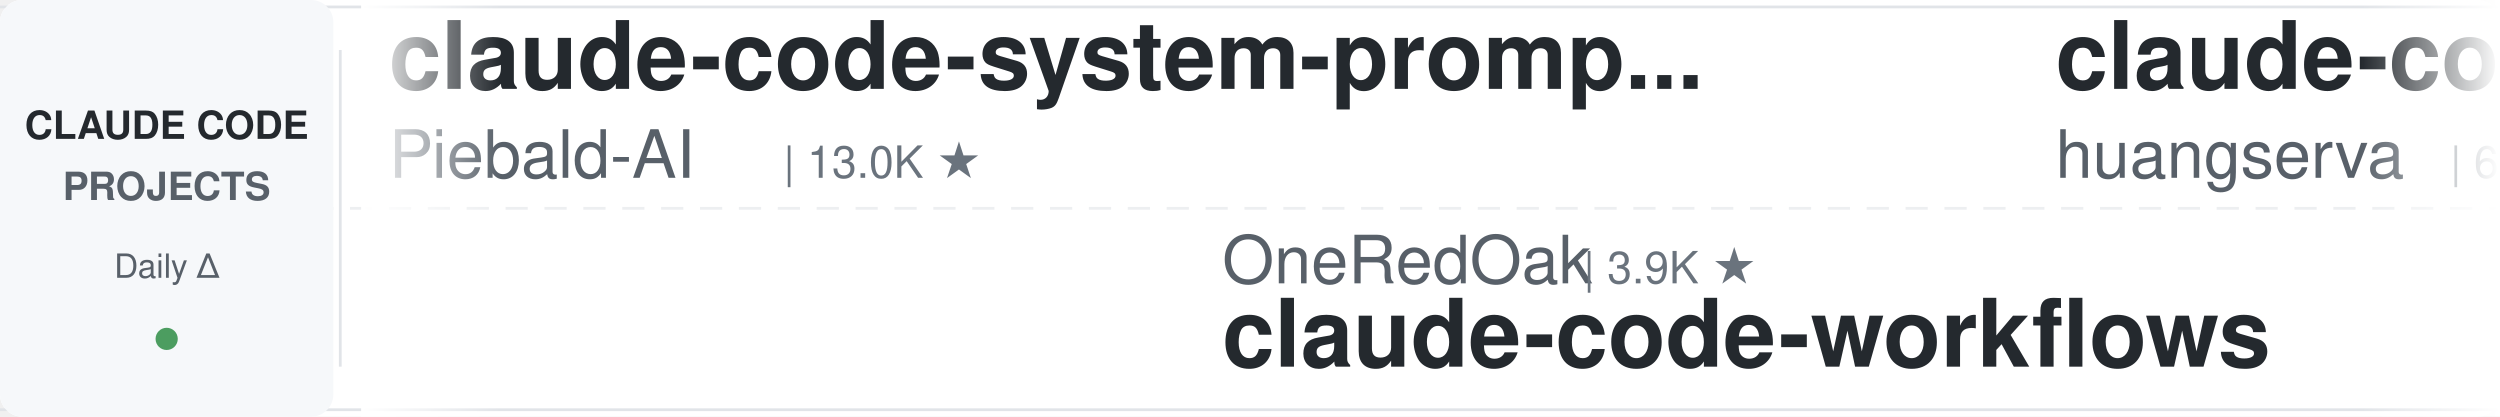
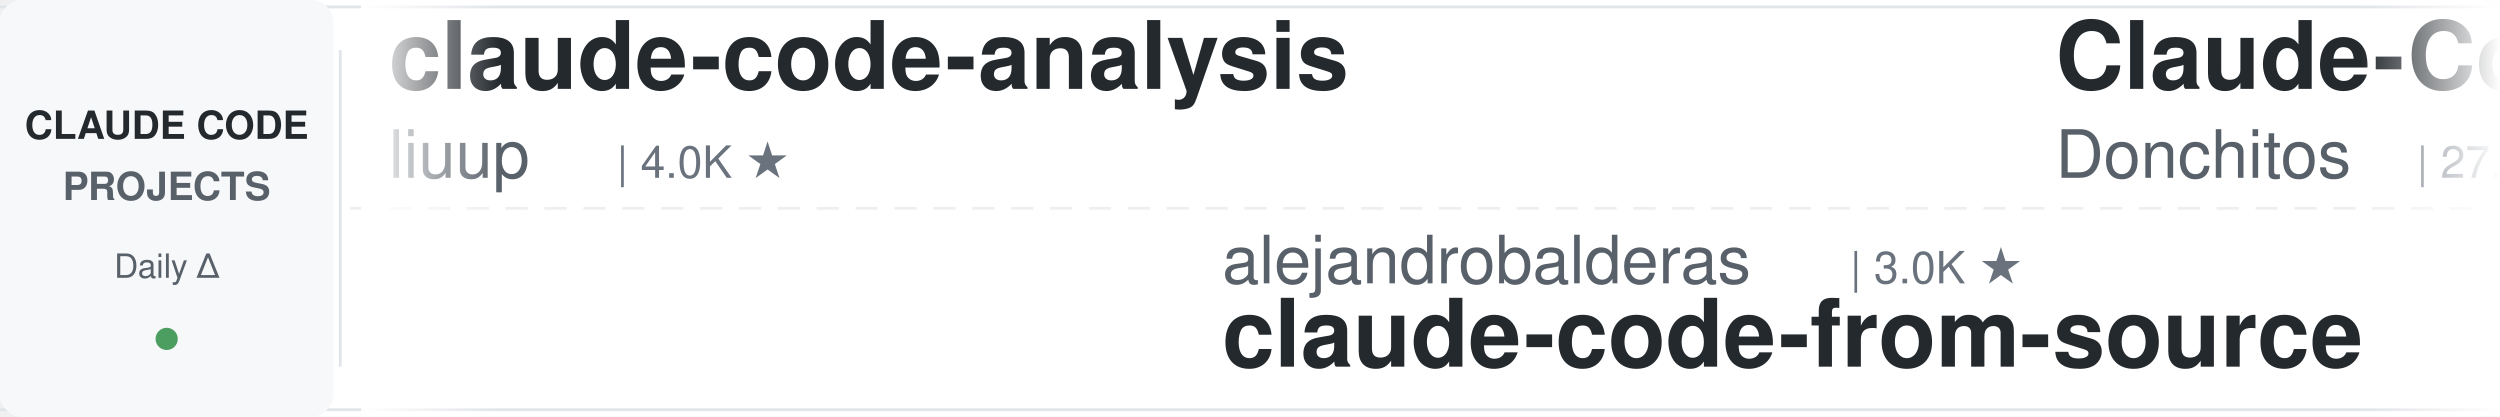
<svg xmlns="http://www.w3.org/2000/svg" width="900" height="150">
  <defs>
    <linearGradient id="leftFade" x1="0%" y1="0%" x2="100%" y2="0%">
      <stop offset="0%" style="stop-color:#ffffff;stop-opacity:1" />
      <stop offset="100%" style="stop-color:#ffffff;stop-opacity:0" />
    </linearGradient>
    <linearGradient id="rightFade" x1="0%" y1="0%" x2="100%" y2="0%">
      <stop offset="0%" style="stop-color:#ffffff;stop-opacity:0" />
      <stop offset="100%" style="stop-color:#ffffff;stop-opacity:1" />
    </linearGradient>
  </defs>
  <rect width="900" height="150" fill="#ffffff" rx="8" />
  <rect x="0" y="2" width="900" height="1" fill="#e1e4e8" />
  <rect x="0" y="147" width="900" height="1" fill="#e1e4e8" />
  <line x1="0" y1="75" x2="900" y2="75" stroke="#e1e4e8" stroke-width="1" stroke-dasharray="8 6" opacity="0.6" />
  <rect x="0" y="0" width="120" height="150" fill="#f6f8fa" rx="8" />
  <text x="60" y="50" font-family="-apple-system, BlinkMacSystemFont, 'Segoe UI', Helvetica, Arial, sans-serif" font-size="14" font-weight="600" fill="#24292e" text-anchor="middle">CLAUDE CODE</text>
  <text x="60" y="72" font-family="-apple-system, BlinkMacSystemFont, 'Segoe UI', Helvetica, Arial, sans-serif" font-size="14" font-weight="600" fill="#586069" text-anchor="middle">PROJECTS</text>
  <text x="60" y="100" font-family="-apple-system, BlinkMacSystemFont, 'Segoe UI', Helvetica, Arial, sans-serif" font-size="12" font-weight="500" fill="#586069" text-anchor="middle">Daily Δ</text>
  <circle cx="60" cy="122" r="4" fill="#22863a" opacity="0.8" />
  <rect x="122" y="18" width="1" height="114" fill="#e1e4e8" />
  <clipPath id="tickerClip">
    <rect x="130" y="0" width="770" height="150" />
  </clipPath>
  <g clip-path="url(#tickerClip)">
    <g id="tickerItems">
      <animateTransform attributeName="transform" attributeType="XML" type="translate" from="0 0" to="-3000 0" dur="54s" repeatCount="indefinite" />
      <g transform="translate(0, 0)">
-         <text x="140" y="32" font-family="-apple-system, BlinkMacSystemFont, 'Segoe UI', Helvetica, Arial, sans-serif" font-size="34" font-weight="600" fill="#24292e">claude-code-system-promp...</text>
-         <text x="140" y="64" font-family="-apple-system, BlinkMacSystemFont, 'Segoe UI', Helvetica, Arial, sans-serif" font-size="24" font-weight="400" fill="#586069">Piebald-AI</text>
-         <text x="282" y="64" font-family="-apple-system, BlinkMacSystemFont, 'Segoe UI', Helvetica, Arial, sans-serif" font-size="16" font-weight="500" fill="#6a737d">| 13.0K ★</text>
+         <text x="140" y="32" font-family="-apple-system, BlinkMacSystemFont, 'Segoe UI', Helvetica, Arial, sans-serif" font-size="34" font-weight="600" fill="#24292e">claude-code-analysis</text>
+         <text x="140" y="64" font-family="-apple-system, BlinkMacSystemFont, 'Segoe UI', Helvetica, Arial, sans-serif" font-size="24" font-weight="400" fill="#586069">liuup</text>
+         <text x="222" y="64" font-family="-apple-system, BlinkMacSystemFont, 'Segoe UI', Helvetica, Arial, sans-serif" font-size="16" font-weight="500" fill="#6a737d">| 4.0K ★</text>
      </g>
      <g transform="translate(300, 0)">
-         <text x="140" y="102" font-family="-apple-system, BlinkMacSystemFont, 'Segoe UI', Helvetica, Arial, sans-serif" font-size="24" font-weight="400" fill="#586069">OneRedOak</text>
-         <text x="270" y="102" font-family="-apple-system, BlinkMacSystemFont, 'Segoe UI', Helvetica, Arial, sans-serif" font-size="16" font-weight="500" fill="#6a737d">| 3.9K ★</text>
-         <text x="140" y="132" font-family="-apple-system, BlinkMacSystemFont, 'Segoe UI', Helvetica, Arial, sans-serif" font-size="34" font-weight="600" fill="#24292e">claude-code-workflows</text>
+         <text x="140" y="102" font-family="-apple-system, BlinkMacSystemFont, 'Segoe UI', Helvetica, Arial, sans-serif" font-size="24" font-weight="400" fill="#586069">alejandrobalderas</text>
+         <text x="366" y="102" font-family="-apple-system, BlinkMacSystemFont, 'Segoe UI', Helvetica, Arial, sans-serif" font-size="16" font-weight="500" fill="#6a737d">| 3.0K ★</text>
+         <text x="140" y="132" font-family="-apple-system, BlinkMacSystemFont, 'Segoe UI', Helvetica, Arial, sans-serif" font-size="34" font-weight="600" fill="#24292e">claude-code-from-source</text>
      </g>
      <g transform="translate(600, 0)">
-         <text x="140" y="32" font-family="-apple-system, BlinkMacSystemFont, 'Segoe UI', Helvetica, Arial, sans-serif" font-size="34" font-weight="600" fill="#24292e">claude-code-cli</text>
-         <text x="140" y="64" font-family="-apple-system, BlinkMacSystemFont, 'Segoe UI', Helvetica, Arial, sans-serif" font-size="24" font-weight="400" fill="#586069">huangserva</text>
-         <text x="282" y="64" font-family="-apple-system, BlinkMacSystemFont, 'Segoe UI', Helvetica, Arial, sans-serif" font-size="16" font-weight="500" fill="#6a737d">| 628 ★</text>
+         <text x="140" y="32" font-family="-apple-system, BlinkMacSystemFont, 'Segoe UI', Helvetica, Arial, sans-serif" font-size="34" font-weight="600" fill="#24292e">Claude-Code-Game-Studios</text>
+         <text x="140" y="64" font-family="-apple-system, BlinkMacSystemFont, 'Segoe UI', Helvetica, Arial, sans-serif" font-size="24" font-weight="400" fill="#586069">Donchitos</text>
+         <text x="270" y="64" font-family="-apple-system, BlinkMacSystemFont, 'Segoe UI', Helvetica, Arial, sans-serif" font-size="16" font-weight="500" fill="#6a737d">| 27.1K ★</text>
      </g>
      <g transform="translate(900, 0)">
-         <text x="140" y="102" font-family="-apple-system, BlinkMacSystemFont, 'Segoe UI', Helvetica, Arial, sans-serif" font-size="24" font-weight="400" fill="#586069">anthropics</text>
-         <text x="282" y="102" font-family="-apple-system, BlinkMacSystemFont, 'Segoe UI', Helvetica, Arial, sans-serif" font-size="16" font-weight="500" fill="#6a737d">| 1.0K ★</text>
-         <text x="140" y="132" font-family="-apple-system, BlinkMacSystemFont, 'Segoe UI', Helvetica, Arial, sans-serif" font-size="34" font-weight="600" fill="#24292e">claude-code-base-action</text>
+         <text x="140" y="102" font-family="-apple-system, BlinkMacSystemFont, 'Segoe UI', Helvetica, Arial, sans-serif" font-size="24" font-weight="400" fill="#586069">wanshuiyin</text>
+         <text x="282" y="102" font-family="-apple-system, BlinkMacSystemFont, 'Segoe UI', Helvetica, Arial, sans-serif" font-size="16" font-weight="500" fill="#6a737d">| 17.9K ★</text>
+         <text x="140" y="132" font-family="-apple-system, BlinkMacSystemFont, 'Segoe UI', Helvetica, Arial, sans-serif" font-size="34" font-weight="600" fill="#24292e">Auto-claude-code-researc...</text>
      </g>
      <g transform="translate(1200, 0)">
-         <text x="140" y="32" font-family="-apple-system, BlinkMacSystemFont, 'Segoe UI', Helvetica, Arial, sans-serif" font-size="34" font-weight="600" fill="#24292e">pi-vs-claude-code</text>
-         <text x="140" y="64" font-family="-apple-system, BlinkMacSystemFont, 'Segoe UI', Helvetica, Arial, sans-serif" font-size="24" font-weight="400" fill="#586069">disler</text>
-         <text x="234" y="64" font-family="-apple-system, BlinkMacSystemFont, 'Segoe UI', Helvetica, Arial, sans-serif" font-size="16" font-weight="500" fill="#6a737d">| 1.7K ★</text>
+         <text x="140" y="32" font-family="-apple-system, BlinkMacSystemFont, 'Segoe UI', Helvetica, Arial, sans-serif" font-size="34" font-weight="600" fill="#24292e">system_prompts_leaks</text>
+         <text x="140" y="64" font-family="-apple-system, BlinkMacSystemFont, 'Segoe UI', Helvetica, Arial, sans-serif" font-size="24" font-weight="400" fill="#586069">asgeirtj</text>
+         <text x="258" y="64" font-family="-apple-system, BlinkMacSystemFont, 'Segoe UI', Helvetica, Arial, sans-serif" font-size="16" font-weight="500" fill="#6a737d">| 70.0K ★</text>
      </g>
      <g transform="translate(1500, 0)">
-         <text x="140" y="102" font-family="-apple-system, BlinkMacSystemFont, 'Segoe UI', Helvetica, Arial, sans-serif" font-size="24" font-weight="400" fill="#586069">ccplugins</text>
-         <text x="270" y="102" font-family="-apple-system, BlinkMacSystemFont, 'Segoe UI', Helvetica, Arial, sans-serif" font-size="16" font-weight="500" fill="#6a737d">| 978 ★</text>
-         <text x="140" y="132" font-family="-apple-system, BlinkMacSystemFont, 'Segoe UI', Helvetica, Arial, sans-serif" font-size="34" font-weight="600" fill="#24292e">awesome-claude-code-plug...</text>
+         <text x="140" y="102" font-family="-apple-system, BlinkMacSystemFont, 'Segoe UI', Helvetica, Arial, sans-serif" font-size="24" font-weight="400" fill="#586069">SeemSeam</text>
+         <text x="258" y="102" font-family="-apple-system, BlinkMacSystemFont, 'Segoe UI', Helvetica, Arial, sans-serif" font-size="16" font-weight="500" fill="#6a737d">| 3.6K ★</text>
+         <text x="140" y="132" font-family="-apple-system, BlinkMacSystemFont, 'Segoe UI', Helvetica, Arial, sans-serif" font-size="34" font-weight="600" fill="#24292e">claude_codex_bridge</text>
      </g>
      <g transform="translate(1800, 0)">
-         <text x="140" y="32" font-family="-apple-system, BlinkMacSystemFont, 'Segoe UI', Helvetica, Arial, sans-serif" font-size="34" font-weight="600" fill="#24292e">claude-code-my-workflow</text>
-         <text x="140" y="64" font-family="-apple-system, BlinkMacSystemFont, 'Segoe UI', Helvetica, Arial, sans-serif" font-size="24" font-weight="400" fill="#586069">pedrohcgs</text>
-         <text x="270" y="64" font-family="-apple-system, BlinkMacSystemFont, 'Segoe UI', Helvetica, Arial, sans-serif" font-size="16" font-weight="500" fill="#6a737d">| 1.7K ★</text>
+         <text x="140" y="32" font-family="-apple-system, BlinkMacSystemFont, 'Segoe UI', Helvetica, Arial, sans-serif" font-size="34" font-weight="600" fill="#24292e">claude-code-video-toolki...</text>
+         <text x="140" y="64" font-family="-apple-system, BlinkMacSystemFont, 'Segoe UI', Helvetica, Arial, sans-serif" font-size="24" font-weight="400" fill="#586069">digitalsamba</text>
+         <text x="306" y="64" font-family="-apple-system, BlinkMacSystemFont, 'Segoe UI', Helvetica, Arial, sans-serif" font-size="16" font-weight="500" fill="#6a737d">| 2.3K ★</text>
      </g>
      <g transform="translate(2100, 0)">
        <text x="140" y="102" font-family="-apple-system, BlinkMacSystemFont, 'Segoe UI', Helvetica, Arial, sans-serif" font-size="24" font-weight="400" fill="#586069">WorldFlowAI</text>
        <text x="294" y="102" font-family="-apple-system, BlinkMacSystemFont, 'Segoe UI', Helvetica, Arial, sans-serif" font-size="16" font-weight="500" fill="#6a737d">| 5.2K ★</text>
        <text x="140" y="132" font-family="-apple-system, BlinkMacSystemFont, 'Segoe UI', Helvetica, Arial, sans-serif" font-size="34" font-weight="600" fill="#24292e">everything-claude-code</text>
      </g>
      <g transform="translate(2400, 0)">
-         <text x="140" y="32" font-family="-apple-system, BlinkMacSystemFont, 'Segoe UI', Helvetica, Arial, sans-serif" font-size="34" font-weight="600" fill="#24292e">claude-code-showcase</text>
-         <text x="140" y="64" font-family="-apple-system, BlinkMacSystemFont, 'Segoe UI', Helvetica, Arial, sans-serif" font-size="24" font-weight="400" fill="#586069">ChrisWiles</text>
-         <text x="282" y="64" font-family="-apple-system, BlinkMacSystemFont, 'Segoe UI', Helvetica, Arial, sans-serif" font-size="16" font-weight="500" fill="#6a737d">| 6.1K ★</text>
+         <text x="140" y="32" font-family="-apple-system, BlinkMacSystemFont, 'Segoe UI', Helvetica, Arial, sans-serif" font-size="34" font-weight="600" fill="#24292e">claude-code-reverse</text>
+         <text x="140" y="64" font-family="-apple-system, BlinkMacSystemFont, 'Segoe UI', Helvetica, Arial, sans-serif" font-size="24" font-weight="400" fill="#586069">Yuyz0112</text>
+         <text x="258" y="64" font-family="-apple-system, BlinkMacSystemFont, 'Segoe UI', Helvetica, Arial, sans-serif" font-size="16" font-weight="500" fill="#6a737d">| 2.4K ★</text>
      </g>
      <g transform="translate(2700, 0)">
-         <text x="140" y="102" font-family="-apple-system, BlinkMacSystemFont, 'Segoe UI', Helvetica, Arial, sans-serif" font-size="24" font-weight="400" fill="#586069">asgeirtj</text>
-         <text x="258" y="102" font-family="-apple-system, BlinkMacSystemFont, 'Segoe UI', Helvetica, Arial, sans-serif" font-size="16" font-weight="500" fill="#6a737d">| 70.0K ★</text>
-         <text x="140" y="132" font-family="-apple-system, BlinkMacSystemFont, 'Segoe UI', Helvetica, Arial, sans-serif" font-size="34" font-weight="600" fill="#24292e">system_prompts_leaks</text>
+         <text x="140" y="102" font-family="-apple-system, BlinkMacSystemFont, 'Segoe UI', Helvetica, Arial, sans-serif" font-size="24" font-weight="400" fill="#586069">diet103</text>
+         <text x="246" y="102" font-family="-apple-system, BlinkMacSystemFont, 'Segoe UI', Helvetica, Arial, sans-serif" font-size="16" font-weight="500" fill="#6a737d">| 10.0K ★</text>
+         <text x="140" y="132" font-family="-apple-system, BlinkMacSystemFont, 'Segoe UI', Helvetica, Arial, sans-serif" font-size="34" font-weight="600" fill="#24292e">claude-code-infrastructu...</text>
      </g>
      <g transform="translate(3000, 0)">
-         <text x="140" y="32" font-family="-apple-system, BlinkMacSystemFont, 'Segoe UI', Helvetica, Arial, sans-serif" font-size="34" font-weight="600" fill="#24292e">claude-code-system-promp...</text>
-         <text x="140" y="64" font-family="-apple-system, BlinkMacSystemFont, 'Segoe UI', Helvetica, Arial, sans-serif" font-size="24" font-weight="400" fill="#586069">Piebald-AI</text>
-         <text x="282" y="64" font-family="-apple-system, BlinkMacSystemFont, 'Segoe UI', Helvetica, Arial, sans-serif" font-size="16" font-weight="500" fill="#6a737d">| 13.0K ★</text>
+         <text x="140" y="32" font-family="-apple-system, BlinkMacSystemFont, 'Segoe UI', Helvetica, Arial, sans-serif" font-size="34" font-weight="600" fill="#24292e">claude-code-analysis</text>
+         <text x="140" y="64" font-family="-apple-system, BlinkMacSystemFont, 'Segoe UI', Helvetica, Arial, sans-serif" font-size="24" font-weight="400" fill="#586069">liuup</text>
+         <text x="222" y="64" font-family="-apple-system, BlinkMacSystemFont, 'Segoe UI', Helvetica, Arial, sans-serif" font-size="16" font-weight="500" fill="#6a737d">| 4.0K ★</text>
      </g>
      <g transform="translate(3300, 0)">
-         <text x="140" y="102" font-family="-apple-system, BlinkMacSystemFont, 'Segoe UI', Helvetica, Arial, sans-serif" font-size="24" font-weight="400" fill="#586069">OneRedOak</text>
-         <text x="270" y="102" font-family="-apple-system, BlinkMacSystemFont, 'Segoe UI', Helvetica, Arial, sans-serif" font-size="16" font-weight="500" fill="#6a737d">| 3.9K ★</text>
-         <text x="140" y="132" font-family="-apple-system, BlinkMacSystemFont, 'Segoe UI', Helvetica, Arial, sans-serif" font-size="34" font-weight="600" fill="#24292e">claude-code-workflows</text>
+         <text x="140" y="102" font-family="-apple-system, BlinkMacSystemFont, 'Segoe UI', Helvetica, Arial, sans-serif" font-size="24" font-weight="400" fill="#586069">alejandrobalderas</text>
+         <text x="366" y="102" font-family="-apple-system, BlinkMacSystemFont, 'Segoe UI', Helvetica, Arial, sans-serif" font-size="16" font-weight="500" fill="#6a737d">| 3.0K ★</text>
+         <text x="140" y="132" font-family="-apple-system, BlinkMacSystemFont, 'Segoe UI', Helvetica, Arial, sans-serif" font-size="34" font-weight="600" fill="#24292e">claude-code-from-source</text>
      </g>
      <g transform="translate(3600, 0)">
-         <text x="140" y="32" font-family="-apple-system, BlinkMacSystemFont, 'Segoe UI', Helvetica, Arial, sans-serif" font-size="34" font-weight="600" fill="#24292e">claude-code-cli</text>
-         <text x="140" y="64" font-family="-apple-system, BlinkMacSystemFont, 'Segoe UI', Helvetica, Arial, sans-serif" font-size="24" font-weight="400" fill="#586069">huangserva</text>
-         <text x="282" y="64" font-family="-apple-system, BlinkMacSystemFont, 'Segoe UI', Helvetica, Arial, sans-serif" font-size="16" font-weight="500" fill="#6a737d">| 628 ★</text>
+         <text x="140" y="32" font-family="-apple-system, BlinkMacSystemFont, 'Segoe UI', Helvetica, Arial, sans-serif" font-size="34" font-weight="600" fill="#24292e">Claude-Code-Game-Studios</text>
+         <text x="140" y="64" font-family="-apple-system, BlinkMacSystemFont, 'Segoe UI', Helvetica, Arial, sans-serif" font-size="24" font-weight="400" fill="#586069">Donchitos</text>
+         <text x="270" y="64" font-family="-apple-system, BlinkMacSystemFont, 'Segoe UI', Helvetica, Arial, sans-serif" font-size="16" font-weight="500" fill="#6a737d">| 27.1K ★</text>
      </g>
      <g transform="translate(3900, 0)">
-         <text x="140" y="102" font-family="-apple-system, BlinkMacSystemFont, 'Segoe UI', Helvetica, Arial, sans-serif" font-size="24" font-weight="400" fill="#586069">anthropics</text>
-         <text x="282" y="102" font-family="-apple-system, BlinkMacSystemFont, 'Segoe UI', Helvetica, Arial, sans-serif" font-size="16" font-weight="500" fill="#6a737d">| 1.0K ★</text>
-         <text x="140" y="132" font-family="-apple-system, BlinkMacSystemFont, 'Segoe UI', Helvetica, Arial, sans-serif" font-size="34" font-weight="600" fill="#24292e">claude-code-base-action</text>
+         <text x="140" y="102" font-family="-apple-system, BlinkMacSystemFont, 'Segoe UI', Helvetica, Arial, sans-serif" font-size="24" font-weight="400" fill="#586069">wanshuiyin</text>
+         <text x="282" y="102" font-family="-apple-system, BlinkMacSystemFont, 'Segoe UI', Helvetica, Arial, sans-serif" font-size="16" font-weight="500" fill="#6a737d">| 17.9K ★</text>
+         <text x="140" y="132" font-family="-apple-system, BlinkMacSystemFont, 'Segoe UI', Helvetica, Arial, sans-serif" font-size="34" font-weight="600" fill="#24292e">Auto-claude-code-researc...</text>
      </g>
    </g>
  </g>
  <rect x="130" y="0" width="50" height="150" fill="url(#leftFade)" />
  <rect x="850" y="0" width="50" height="150" fill="url(#rightFade)" />
</svg>
